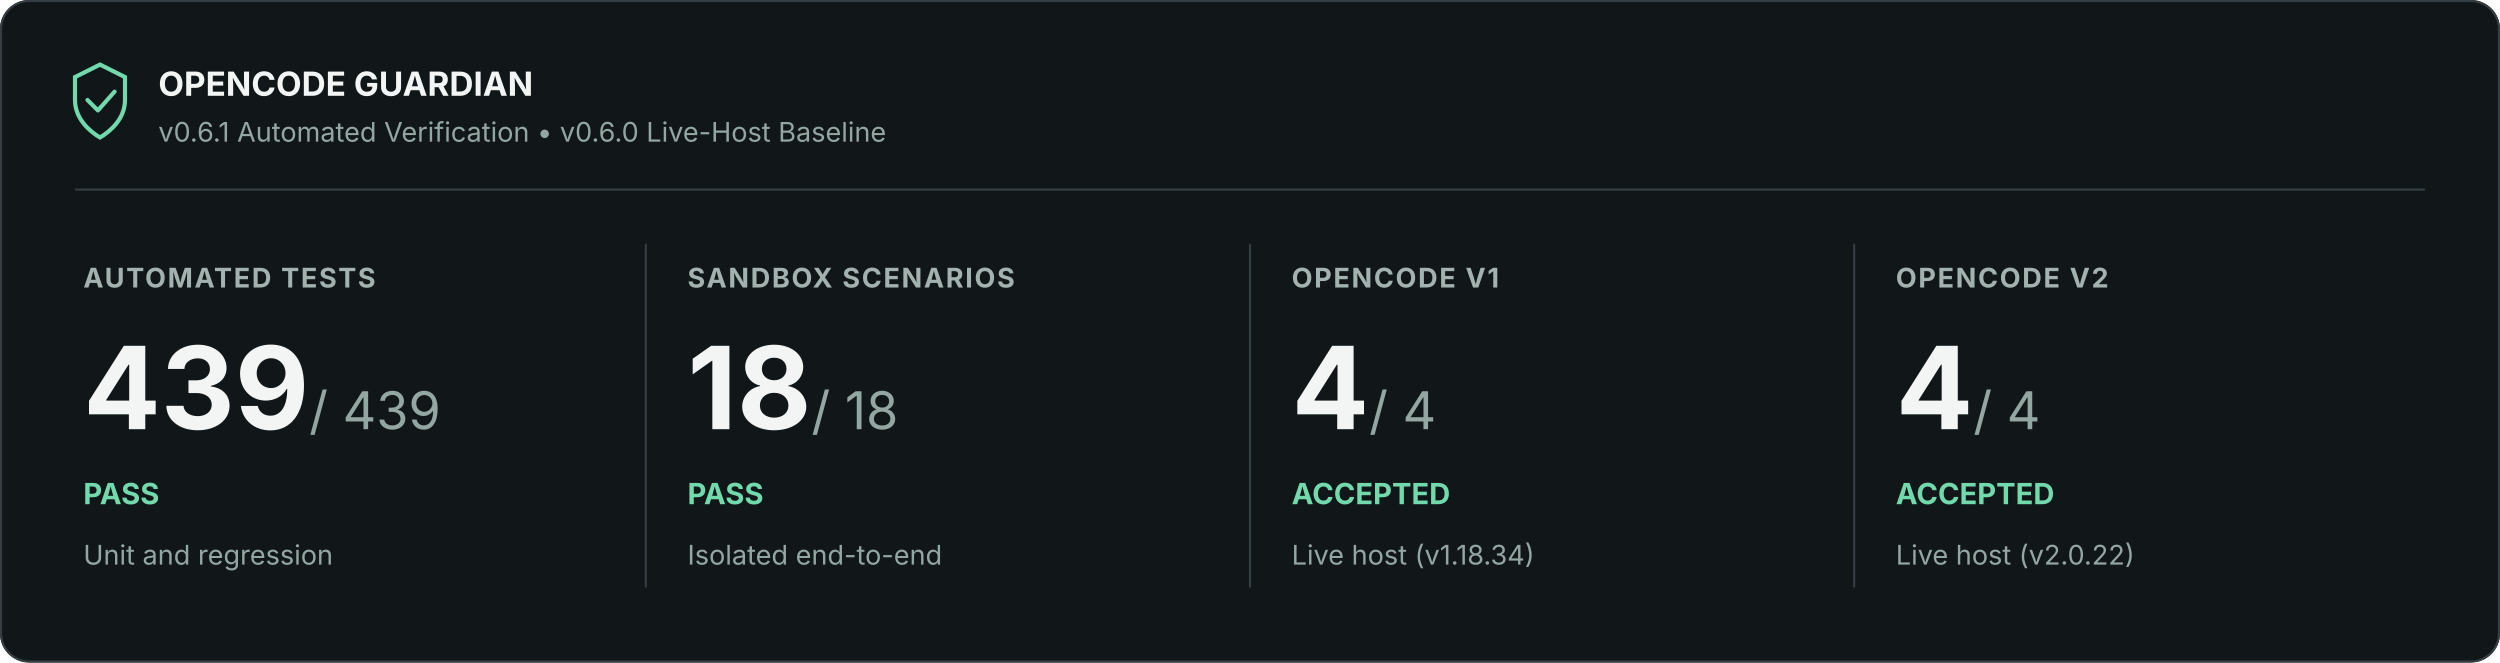
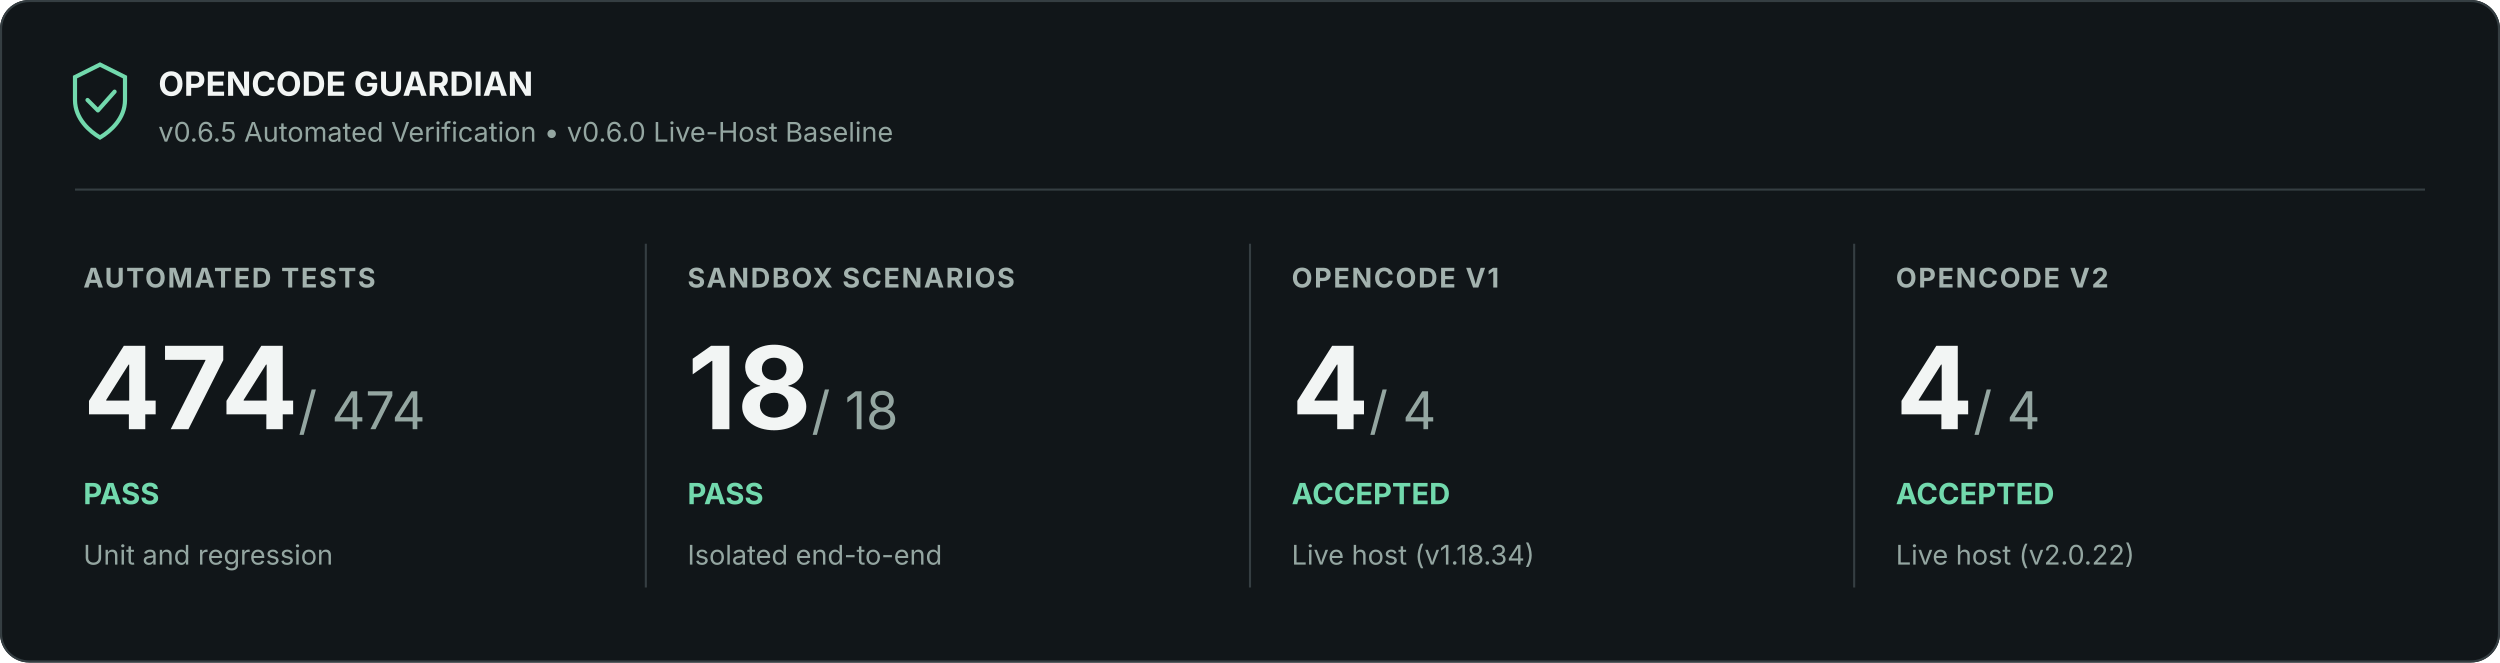
<svg xmlns="http://www.w3.org/2000/svg" width="1200" height="318" viewBox="0 0 1200 318" role="img" aria-labelledby="title description">
  <rect width="1200" height="318" rx="14" fill="#111619" />
  <rect x=".5" y=".5" width="1199" height="317" rx="13.5" stroke="#353e42" fill="none" />
  <path d="M36 37l12-6 12 6v11c0 9-7 15-12 18-5-3-12-9-12-18z" fill="none" stroke="#72d9ad" stroke-width="2" />
  <path d="m42 48 5 5 8-9" fill="none" stroke="#72d9ad" stroke-width="2" stroke-linejoin="round" stroke-linecap="round" />
  <text x="76" y="46" font-family="Inter, Segoe UI, Arial, sans-serif" font-size="16" font-weight="700" fill="#f2f5f4">OPENCODE GUARDIAN</text>
-   <text x="76" y="68" font-family="Inter, Segoe UI, Arial, sans-serif" font-size="13" fill="#94a6a1">v0.6.1 Automated Verification • v0.6.0 Live-Host Baseline</text>
+   <text x="76" y="68" font-family="Inter, Segoe UI, Arial, sans-serif" font-size="13" fill="#94a6a1">v0.6.5 Automated Verification • v0.6.0 Live-Host Baseline</text>
  <path d="M36 91H1164" stroke="#353e42" />
  <text x="40" y="138" font-family="Inter, Segoe UI, Arial, sans-serif" font-size="13" font-weight="700" letter-spacing=".8" fill="#a3b2ae">AUTOMATED TESTS</text>
-   <text x="40" y="206" font-family="Inter, Segoe UI, Arial, sans-serif" font-size="55" font-weight="700" fill="#f2f5f4">439<tspan font-size="25" font-weight="400" fill="#94a6a1"> / 439</tspan>
+   <text x="40" y="206" font-family="Inter, Segoe UI, Arial, sans-serif" font-size="55" font-weight="700" fill="#f2f5f4">474<tspan font-size="25" font-weight="400" fill="#94a6a1"> / 474</tspan>
  </text>
  <text x="40" y="242" font-family="Inter, Segoe UI, Arial, sans-serif" font-size="14" font-weight="700" fill="#72d9ad">PASS</text>
  <text x="40" y="271" font-family="Inter, Segoe UI, Arial, sans-serif" font-size="13" fill="#94a6a1">Unit and regression</text>
  <path d="M310 117v165" stroke="#353e42" />
  <text x="330" y="138" font-family="Inter, Segoe UI, Arial, sans-serif" font-size="13" font-weight="700" letter-spacing=".8" fill="#a3b2ae">SANDBOX SCENARIOS</text>
  <text x="330" y="206" font-family="Inter, Segoe UI, Arial, sans-serif" font-size="55" font-weight="700" fill="#f2f5f4">18<tspan font-size="25" font-weight="400" fill="#94a6a1"> / 18</tspan>
  </text>
  <text x="330" y="242" font-family="Inter, Segoe UI, Arial, sans-serif" font-size="14" font-weight="700" fill="#72d9ad">PASS</text>
  <text x="330" y="271" font-family="Inter, Segoe UI, Arial, sans-serif" font-size="13" fill="#94a6a1">Isolated end-to-end</text>
  <path d="M600 117v165" stroke="#353e42" />
  <text x="620" y="138" font-family="Inter, Segoe UI, Arial, sans-serif" font-size="13" font-weight="700" letter-spacing=".8" fill="#a3b2ae">OPENCODE V1</text>
  <text x="620" y="206" font-family="Inter, Segoe UI, Arial, sans-serif" font-size="55" font-weight="700" fill="#f2f5f4">4<tspan font-size="25" font-weight="400" fill="#94a6a1"> / 4</tspan>
  </text>
  <text x="620" y="242" font-family="Inter, Segoe UI, Arial, sans-serif" font-size="14" font-weight="700" fill="#72d9ad">ACCEPTED</text>
  <text x="620" y="271" font-family="Inter, Segoe UI, Arial, sans-serif" font-size="13" fill="#94a6a1">Live host (v1.18.34)</text>
  <path d="M890 117v165" stroke="#353e42" />
  <text x="910" y="138" font-family="Inter, Segoe UI, Arial, sans-serif" font-size="13" font-weight="700" letter-spacing=".8" fill="#a3b2ae">OPENCODE V2</text>
  <text x="910" y="206" font-family="Inter, Segoe UI, Arial, sans-serif" font-size="55" font-weight="700" fill="#f2f5f4">4<tspan font-size="25" font-weight="400" fill="#94a6a1"> / 4</tspan>
  </text>
  <text x="910" y="242" font-family="Inter, Segoe UI, Arial, sans-serif" font-size="14" font-weight="700" fill="#72d9ad">ACCEPTED</text>
  <text x="910" y="271" font-family="Inter, Segoe UI, Arial, sans-serif" font-size="13" fill="#94a6a1">Live host (v2.0.22)</text>
</svg>
